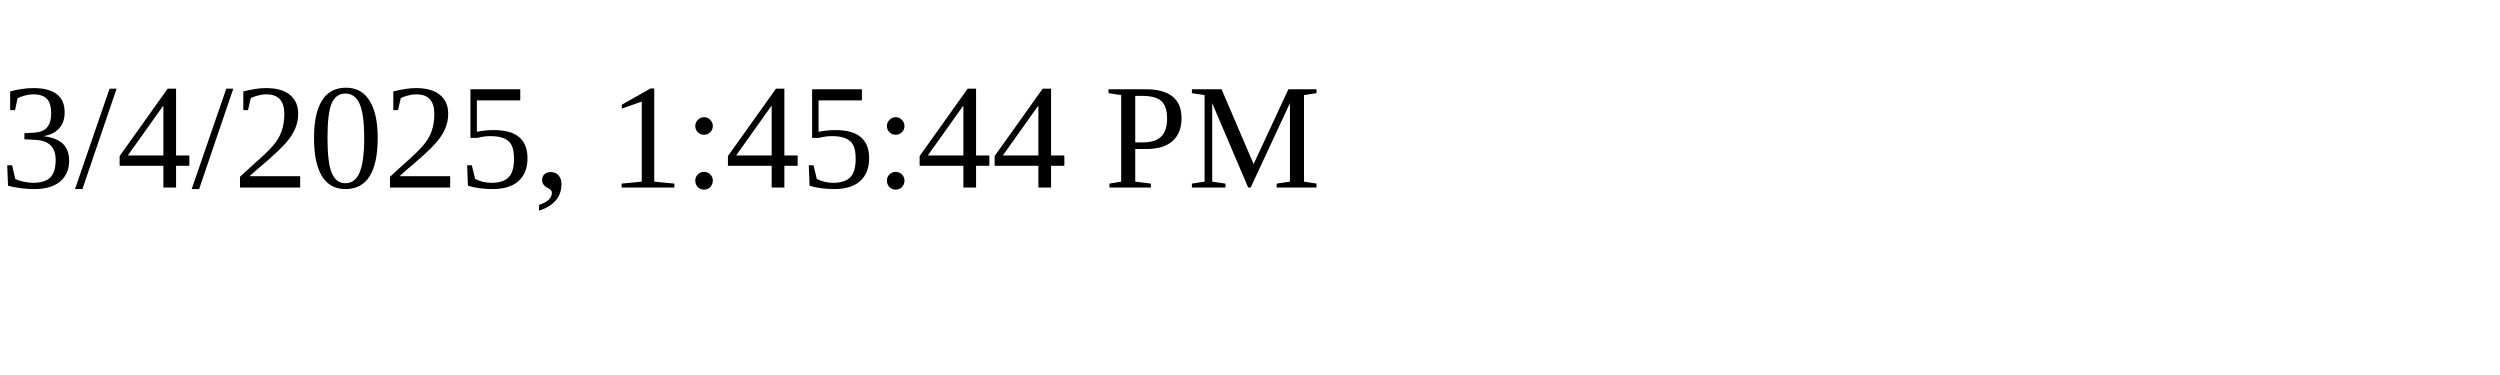
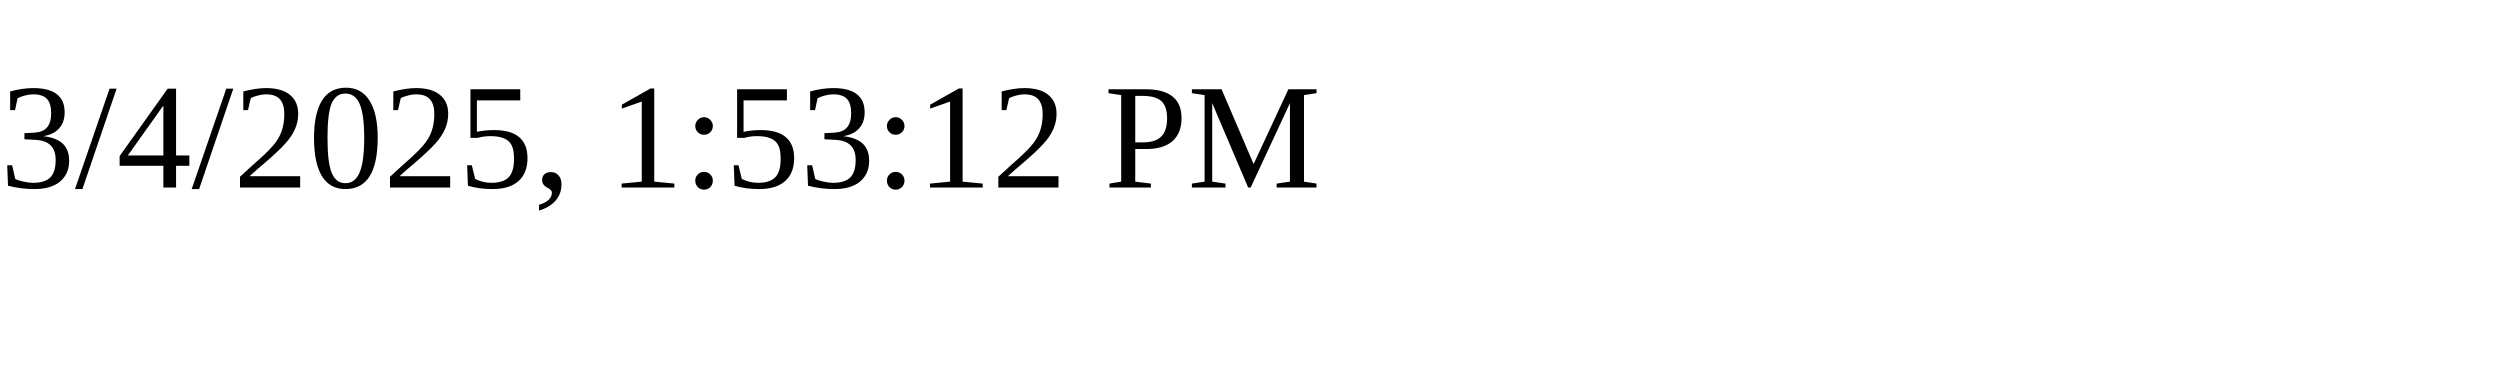
<svg xmlns="http://www.w3.org/2000/svg" height="30" width="200">
-   <text x="0" y="15">3/4/2025, 1:45:44 PM</text>
+   <text x="0" y="15">3/4/2025, 1:53:12 PM</text>
</svg>
